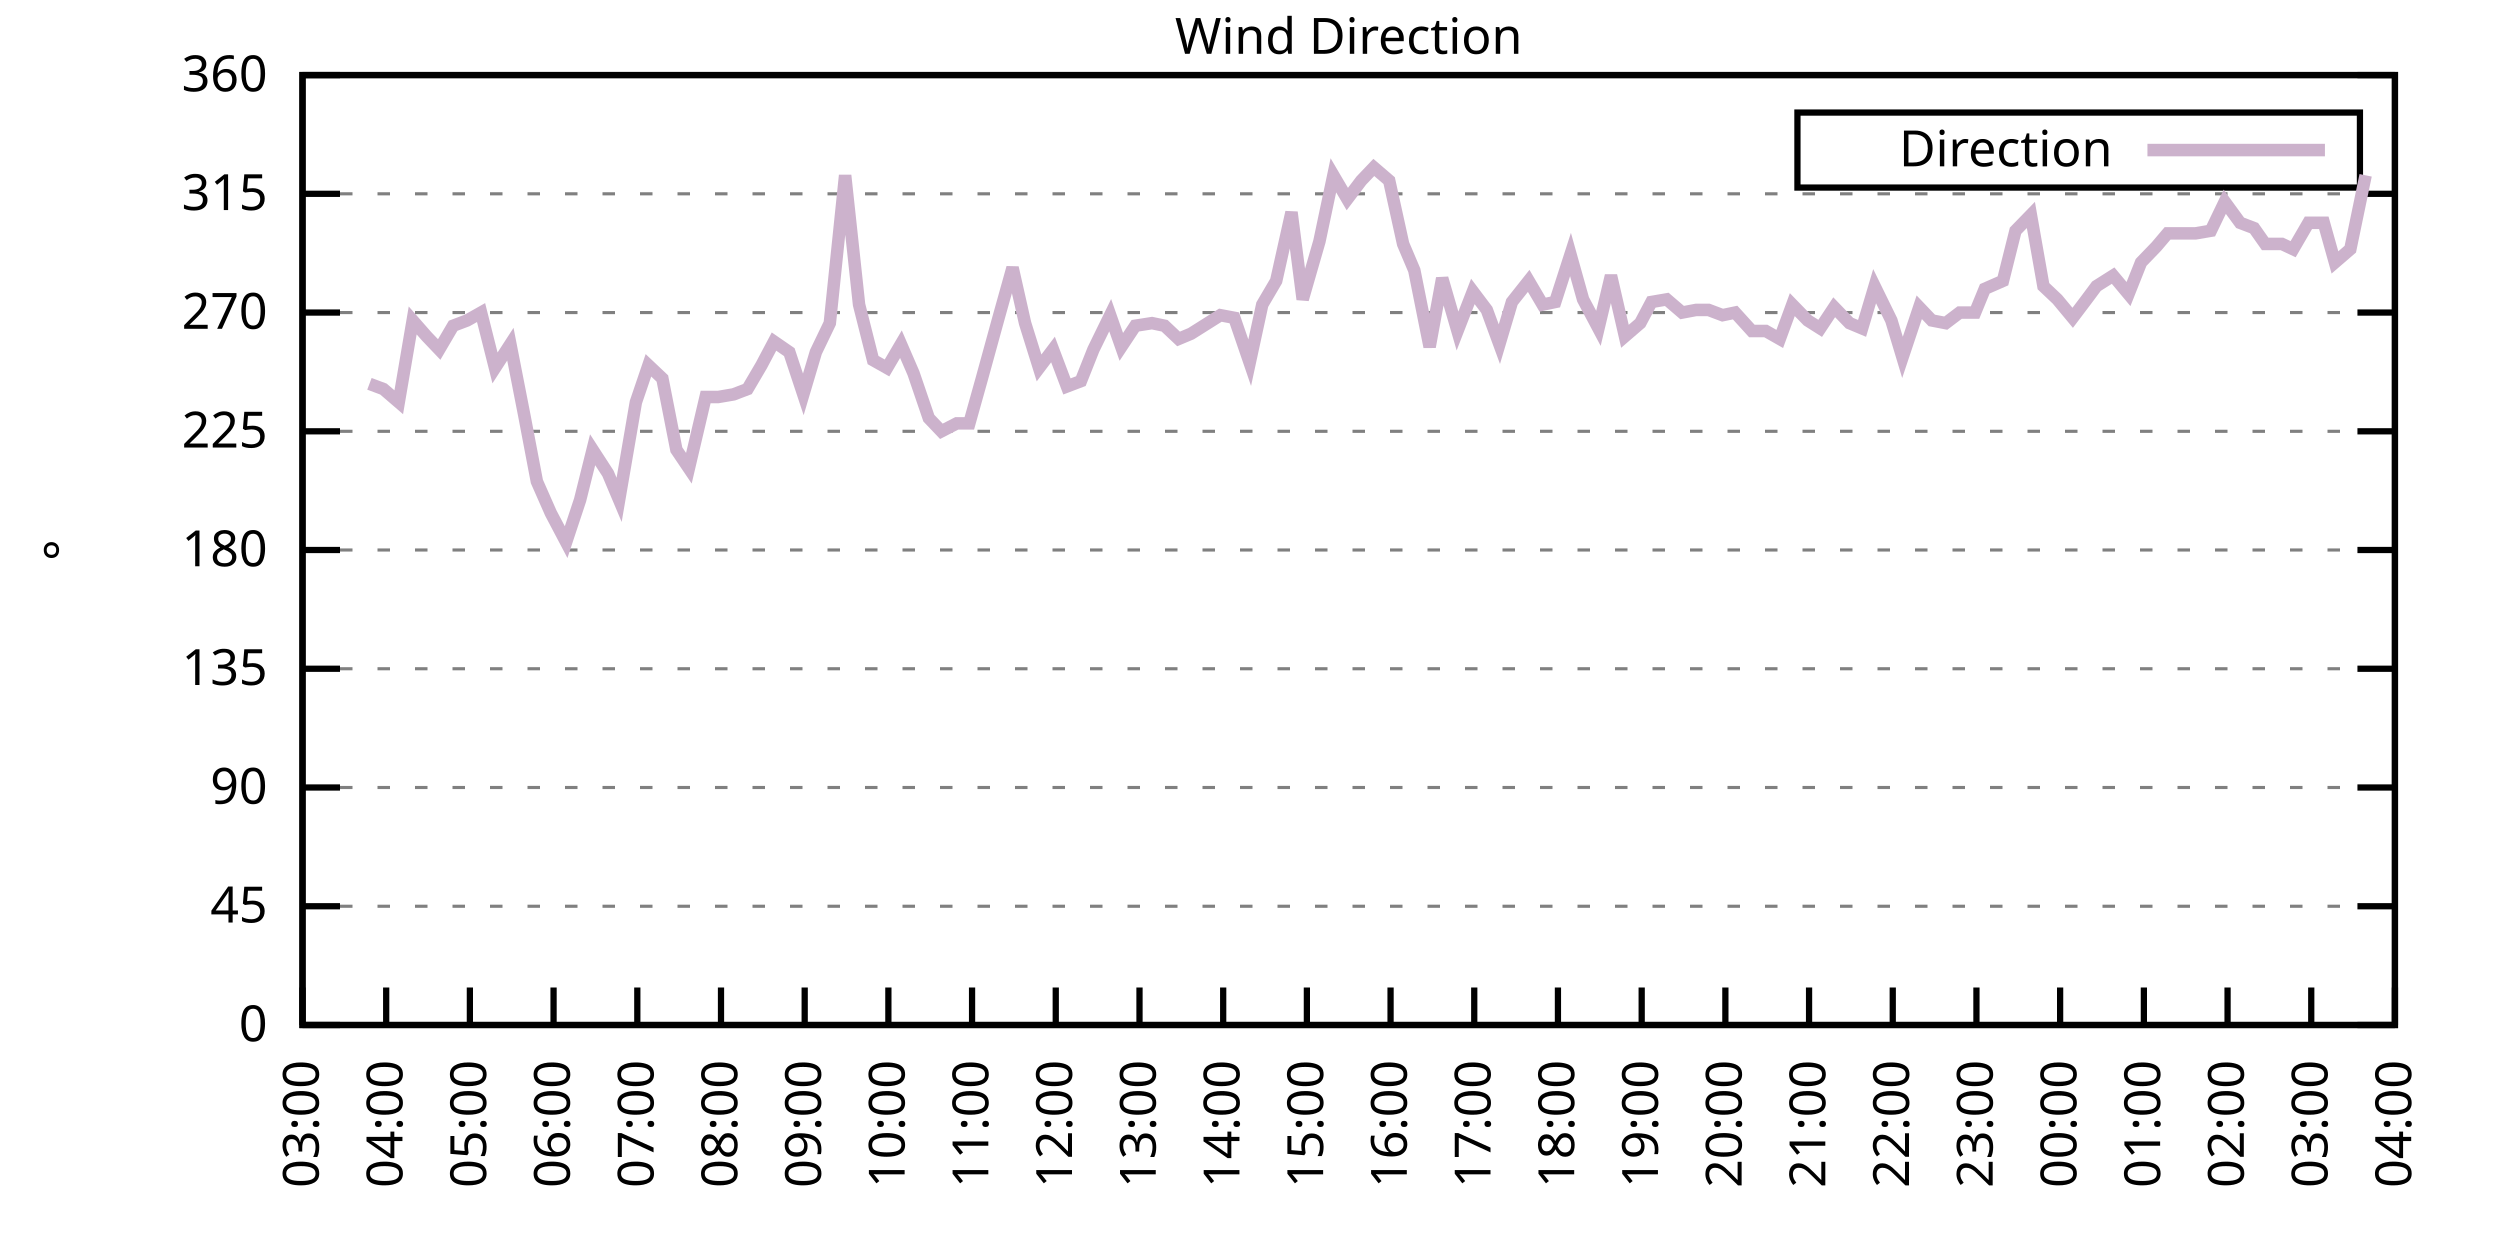
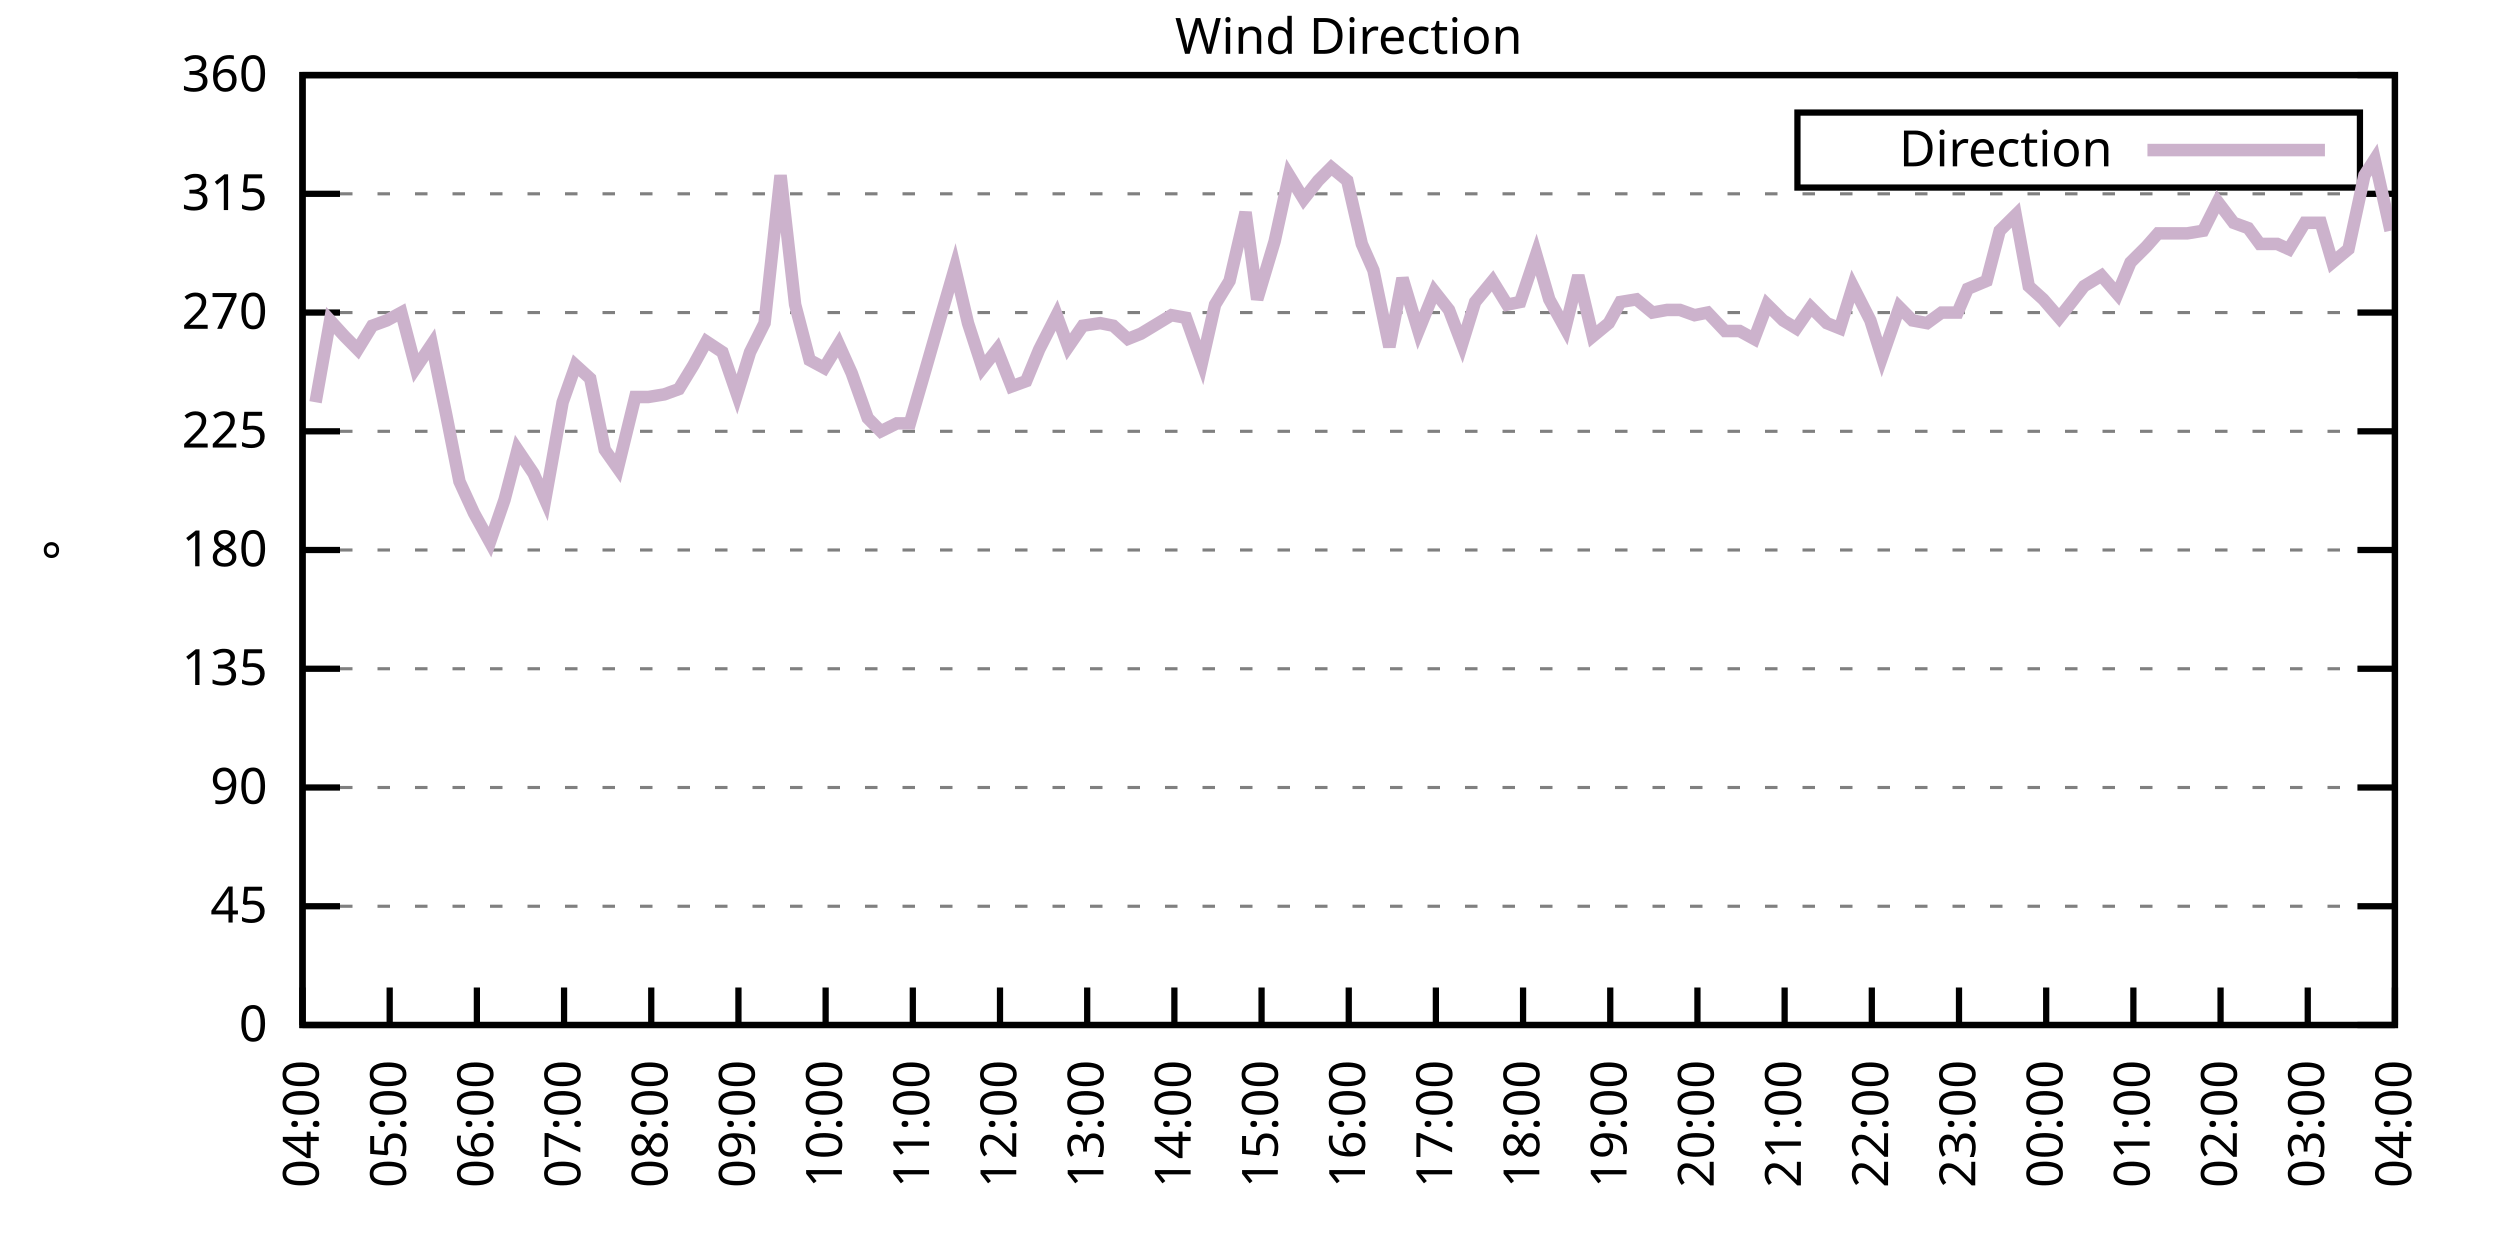
<svg xmlns="http://www.w3.org/2000/svg" xmlns:xlink="http://www.w3.org/1999/xlink" width="400" height="200" viewBox="0 0 400 200">
  <g id="gnuplot_canvas">
    <rect x="0" y="0" width="400" height="200" fill="none" />
    <defs>
      <circle id="gpDot" r="0.5" stroke-width="0.5" stroke="currentColor" />
      <path id="gpPt0" stroke-width="0.333" stroke="currentColor" d="M-1,0 h2 M0,-1 v2" />
      <path id="gpPt1" stroke-width="0.333" stroke="currentColor" d="M-1,-1 L1,1 M1,-1 L-1,1" />
      <path id="gpPt2" stroke-width="0.333" stroke="currentColor" d="M-1,0 L1,0 M0,-1 L0,1 M-1,-1 L1,1 M-1,1 L1,-1" />
      <rect id="gpPt3" stroke-width="0.333" stroke="currentColor" x="-1" y="-1" width="2" height="2" />
      <rect id="gpPt4" stroke-width="0.333" stroke="currentColor" fill="currentColor" x="-1" y="-1" width="2" height="2" />
      <circle id="gpPt5" stroke-width="0.333" stroke="currentColor" cx="0" cy="0" r="1" />
      <use xlink:href="#gpPt5" id="gpPt6" fill="currentColor" stroke="none" />
      <path id="gpPt7" stroke-width="0.333" stroke="currentColor" d="M0,-1.33 L-1.33,0.67 L1.33,0.67 z" />
      <use xlink:href="#gpPt7" id="gpPt8" fill="currentColor" stroke="none" />
      <use xlink:href="#gpPt7" id="gpPt9" stroke="currentColor" transform="rotate(180)" />
      <use xlink:href="#gpPt9" id="gpPt10" fill="currentColor" stroke="none" />
      <use xlink:href="#gpPt3" id="gpPt11" stroke="currentColor" transform="rotate(45)" />
      <use xlink:href="#gpPt11" id="gpPt12" fill="currentColor" stroke="none" />
      <path id="gpPt13" stroke-width="0.333" stroke="currentColor" d="M0,1.330 L1.265,0.411 L0.782,-1.067 L-0.782,-1.076 L-1.265,0.411 z" />
      <use xlink:href="#gpPt13" id="gpPt14" fill="currentColor" stroke="none" />
      <filter id="textbox" filterUnits="objectBoundingBox" x="0" y="0" height="1" width="1">
        <feFlood flood-color="white" flood-opacity="1" result="bgnd" />
        <feComposite in="SourceGraphic" in2="bgnd" operator="atop" />
      </filter>
      <filter id="greybox" filterUnits="objectBoundingBox" x="0" y="0" height="1" width="1">
        <feFlood flood-color="lightgrey" flood-opacity="1" result="grey" />
        <feComposite in="SourceGraphic" in2="grey" operator="atop" />
      </filter>
    </defs>
    <g fill="none" color="white" stroke="currentColor" stroke-width="1.00" stroke-linecap="butt" stroke-linejoin="miter">
</g>
    <g fill="none" color="black" stroke="currentColor" stroke-width="1.00" stroke-linecap="butt" stroke-linejoin="miter">
      <g stroke="none" shape-rendering="crispEdges">
        <polygon fill="rgb(255, 255, 255)" points="48.40,164.00 383.18,164.00 383.18,12.02 48.40,12.02 " />
      </g>
    </g>
    <g fill="none" color="black" stroke="currentColor" stroke-width="1.00" stroke-linecap="butt" stroke-linejoin="miter">
</g>
    <g fill="none" color="black" stroke="black" stroke-width="0.50" stroke-linecap="butt" stroke-linejoin="miter">
</g>
    <g fill="none" color="gray" stroke="currentColor" stroke-width="0.50" stroke-linecap="butt" stroke-linejoin="miter">
      <path stroke="gray" stroke-dasharray="2,4" class="gridline" d="M48.40,164.00 L383.19,164.00  " />
    </g>
    <g fill="none" color="gray" stroke="gray" stroke-width="1.00" stroke-linecap="butt" stroke-linejoin="miter">
</g>
    <g fill="none" color="black" stroke="currentColor" stroke-width="1.00" stroke-linecap="butt" stroke-linejoin="miter">
      <path stroke="black" d="M48.40,164.00 L54.40,164.00 M383.19,164.00 L377.19,164.00  " />
      <g transform="translate(42.80,166.60)" stroke="none" fill="black" font-family="Sans" font-size="8.00" text-anchor="end">
        <text>
          <tspan font-family="Sans"> 0</tspan>
        </text>
      </g>
    </g>
    <g fill="none" color="black" stroke="currentColor" stroke-width="1.00" stroke-linecap="butt" stroke-linejoin="miter">
</g>
    <g fill="none" color="black" stroke="black" stroke-width="0.50" stroke-linecap="butt" stroke-linejoin="miter">
</g>
    <g fill="none" color="gray" stroke="currentColor" stroke-width="0.50" stroke-linecap="butt" stroke-linejoin="miter">
      <path stroke="gray" stroke-dasharray="2,4" class="gridline" d="M48.40,145.00 L383.19,145.00  " />
    </g>
    <g fill="none" color="gray" stroke="gray" stroke-width="1.00" stroke-linecap="butt" stroke-linejoin="miter">
</g>
    <g fill="none" color="black" stroke="currentColor" stroke-width="1.00" stroke-linecap="butt" stroke-linejoin="miter">
      <path stroke="black" d="M48.40,145.00 L54.40,145.00 M383.19,145.00 L377.19,145.00  " />
      <g transform="translate(42.80,147.60)" stroke="none" fill="black" font-family="Sans" font-size="8.00" text-anchor="end">
        <text>
          <tspan font-family="Sans"> 45</tspan>
        </text>
      </g>
    </g>
    <g fill="none" color="black" stroke="currentColor" stroke-width="1.00" stroke-linecap="butt" stroke-linejoin="miter">
</g>
    <g fill="none" color="black" stroke="black" stroke-width="0.50" stroke-linecap="butt" stroke-linejoin="miter">
</g>
    <g fill="none" color="gray" stroke="currentColor" stroke-width="0.50" stroke-linecap="butt" stroke-linejoin="miter">
      <path stroke="gray" stroke-dasharray="2,4" class="gridline" d="M48.40,126.00 L383.19,126.00  " />
    </g>
    <g fill="none" color="gray" stroke="gray" stroke-width="1.00" stroke-linecap="butt" stroke-linejoin="miter">
</g>
    <g fill="none" color="black" stroke="currentColor" stroke-width="1.00" stroke-linecap="butt" stroke-linejoin="miter">
      <path stroke="black" d="M48.40,126.00 L54.40,126.00 M383.19,126.00 L377.19,126.00  " />
      <g transform="translate(42.80,128.60)" stroke="none" fill="black" font-family="Sans" font-size="8.00" text-anchor="end">
        <text>
          <tspan font-family="Sans"> 90</tspan>
        </text>
      </g>
    </g>
    <g fill="none" color="black" stroke="currentColor" stroke-width="1.00" stroke-linecap="butt" stroke-linejoin="miter">
</g>
    <g fill="none" color="black" stroke="black" stroke-width="0.50" stroke-linecap="butt" stroke-linejoin="miter">
</g>
    <g fill="none" color="gray" stroke="currentColor" stroke-width="0.50" stroke-linecap="butt" stroke-linejoin="miter">
      <path stroke="gray" stroke-dasharray="2,4" class="gridline" d="M48.40,107.00 L383.19,107.00  " />
    </g>
    <g fill="none" color="gray" stroke="gray" stroke-width="1.00" stroke-linecap="butt" stroke-linejoin="miter">
</g>
    <g fill="none" color="black" stroke="currentColor" stroke-width="1.00" stroke-linecap="butt" stroke-linejoin="miter">
      <path stroke="black" d="M48.40,107.00 L54.40,107.00 M383.19,107.00 L377.19,107.00  " />
      <g transform="translate(42.80,109.60)" stroke="none" fill="black" font-family="Sans" font-size="8.00" text-anchor="end">
        <text>
          <tspan font-family="Sans"> 135</tspan>
        </text>
      </g>
    </g>
    <g fill="none" color="black" stroke="currentColor" stroke-width="1.00" stroke-linecap="butt" stroke-linejoin="miter">
</g>
    <g fill="none" color="black" stroke="black" stroke-width="0.50" stroke-linecap="butt" stroke-linejoin="miter">
</g>
    <g fill="none" color="gray" stroke="currentColor" stroke-width="0.50" stroke-linecap="butt" stroke-linejoin="miter">
      <path stroke="gray" stroke-dasharray="2,4" class="gridline" d="M48.40,88.00 L383.19,88.00  " />
    </g>
    <g fill="none" color="gray" stroke="gray" stroke-width="1.00" stroke-linecap="butt" stroke-linejoin="miter">
</g>
    <g fill="none" color="black" stroke="currentColor" stroke-width="1.00" stroke-linecap="butt" stroke-linejoin="miter">
      <path stroke="black" d="M48.40,88.00 L54.40,88.00 M383.19,88.00 L377.19,88.00  " />
      <g transform="translate(42.80,90.60)" stroke="none" fill="black" font-family="Sans" font-size="8.00" text-anchor="end">
        <text>
          <tspan font-family="Sans"> 180</tspan>
        </text>
      </g>
    </g>
    <g fill="none" color="black" stroke="currentColor" stroke-width="1.00" stroke-linecap="butt" stroke-linejoin="miter">
</g>
    <g fill="none" color="black" stroke="black" stroke-width="0.50" stroke-linecap="butt" stroke-linejoin="miter">
</g>
    <g fill="none" color="gray" stroke="currentColor" stroke-width="0.50" stroke-linecap="butt" stroke-linejoin="miter">
      <path stroke="gray" stroke-dasharray="2,4" class="gridline" d="M48.40,69.01 L383.19,69.01  " />
    </g>
    <g fill="none" color="gray" stroke="gray" stroke-width="1.00" stroke-linecap="butt" stroke-linejoin="miter">
</g>
    <g fill="none" color="black" stroke="currentColor" stroke-width="1.00" stroke-linecap="butt" stroke-linejoin="miter">
      <path stroke="black" d="M48.40,69.01 L54.40,69.01 M383.19,69.01 L377.19,69.01  " />
      <g transform="translate(42.80,71.61)" stroke="none" fill="black" font-family="Sans" font-size="8.00" text-anchor="end">
        <text>
          <tspan font-family="Sans"> 225</tspan>
        </text>
      </g>
    </g>
    <g fill="none" color="black" stroke="currentColor" stroke-width="1.00" stroke-linecap="butt" stroke-linejoin="miter">
</g>
    <g fill="none" color="black" stroke="black" stroke-width="0.50" stroke-linecap="butt" stroke-linejoin="miter">
</g>
    <g fill="none" color="gray" stroke="currentColor" stroke-width="0.50" stroke-linecap="butt" stroke-linejoin="miter">
      <path stroke="gray" stroke-dasharray="2,4" class="gridline" d="M48.40,50.01 L383.19,50.01  " />
    </g>
    <g fill="none" color="gray" stroke="gray" stroke-width="1.00" stroke-linecap="butt" stroke-linejoin="miter">
</g>
    <g fill="none" color="black" stroke="currentColor" stroke-width="1.00" stroke-linecap="butt" stroke-linejoin="miter">
      <path stroke="black" d="M48.40,50.01 L54.40,50.01 M383.19,50.01 L377.19,50.01  " />
      <g transform="translate(42.80,52.61)" stroke="none" fill="black" font-family="Sans" font-size="8.00" text-anchor="end">
        <text>
          <tspan font-family="Sans"> 270</tspan>
        </text>
      </g>
    </g>
    <g fill="none" color="black" stroke="currentColor" stroke-width="1.00" stroke-linecap="butt" stroke-linejoin="miter">
</g>
    <g fill="none" color="black" stroke="black" stroke-width="0.50" stroke-linecap="butt" stroke-linejoin="miter">
</g>
    <g fill="none" color="gray" stroke="currentColor" stroke-width="0.50" stroke-linecap="butt" stroke-linejoin="miter">
      <path stroke="gray" stroke-dasharray="2,4" class="gridline" d="M48.40,31.01 L383.19,31.01  " />
    </g>
    <g fill="none" color="gray" stroke="gray" stroke-width="1.00" stroke-linecap="butt" stroke-linejoin="miter">
</g>
    <g fill="none" color="black" stroke="currentColor" stroke-width="1.00" stroke-linecap="butt" stroke-linejoin="miter">
      <path stroke="black" d="M48.40,31.01 L54.40,31.01 M383.19,31.01 L377.19,31.01  " />
      <g transform="translate(42.80,33.61)" stroke="none" fill="black" font-family="Sans" font-size="8.00" text-anchor="end">
        <text>
          <tspan font-family="Sans"> 315</tspan>
        </text>
      </g>
    </g>
    <g fill="none" color="black" stroke="currentColor" stroke-width="1.00" stroke-linecap="butt" stroke-linejoin="miter">
</g>
    <g fill="none" color="black" stroke="black" stroke-width="0.50" stroke-linecap="butt" stroke-linejoin="miter">
</g>
    <g fill="none" color="gray" stroke="currentColor" stroke-width="0.50" stroke-linecap="butt" stroke-linejoin="miter">
      <path stroke="gray" stroke-dasharray="2,4" class="gridline" d="M48.40,12.01 L383.19,12.01  " />
    </g>
    <g fill="none" color="gray" stroke="gray" stroke-width="1.00" stroke-linecap="butt" stroke-linejoin="miter">
</g>
    <g fill="none" color="black" stroke="currentColor" stroke-width="1.00" stroke-linecap="butt" stroke-linejoin="miter">
      <path stroke="black" d="M48.40,12.01 L54.40,12.01 M383.19,12.01 L377.19,12.01  " />
      <g transform="translate(42.80,14.61)" stroke="none" fill="black" font-family="Sans" font-size="8.00" text-anchor="end">
        <text>
          <tspan font-family="Sans"> 360</tspan>
        </text>
      </g>
    </g>
    <g fill="none" color="black" stroke="currentColor" stroke-width="1.00" stroke-linecap="butt" stroke-linejoin="miter">
      <path stroke="black" d="M48.40,164.00 L48.40,158.00  " />
      <g transform="translate(51.00,169.60) rotate(270.00)" stroke="none" fill="black" font-family="Sans" font-size="8.00" text-anchor="end">
        <text>
-           <tspan font-family="Sans">03:00</tspan>
-         </text>
-       </g>
-     </g>
-     <g fill="none" color="black" stroke="currentColor" stroke-width="1.00" stroke-linecap="butt" stroke-linejoin="miter">
-       <path stroke="black" d="M61.79,164.00 L61.79,158.00  " />
-       <g transform="translate(64.39,169.60) rotate(270.00)" stroke="none" fill="black" font-family="Sans" font-size="8.00" text-anchor="end">
-         <text>
          <tspan font-family="Sans">04:00</tspan>
        </text>
      </g>
    </g>
    <g fill="none" color="black" stroke="currentColor" stroke-width="1.00" stroke-linecap="butt" stroke-linejoin="miter">
-       <path stroke="black" d="M75.18,164.00 L75.18,158.00  " />
-       <g transform="translate(77.78,169.60) rotate(270.00)" stroke="none" fill="black" font-family="Sans" font-size="8.00" text-anchor="end">
+       <path stroke="black" d="M62.35,164.00 L62.35,158.00  " />
+       <g transform="translate(64.95,169.60) rotate(270.00)" stroke="none" fill="black" font-family="Sans" font-size="8.00" text-anchor="end">
        <text>
          <tspan font-family="Sans">05:00</tspan>
        </text>
      </g>
    </g>
    <g fill="none" color="black" stroke="currentColor" stroke-width="1.00" stroke-linecap="butt" stroke-linejoin="miter">
-       <path stroke="black" d="M88.57,164.00 L88.57,158.00  " />
-       <g transform="translate(91.17,169.60) rotate(270.00)" stroke="none" fill="black" font-family="Sans" font-size="8.00" text-anchor="end">
+       <path stroke="black" d="M76.30,164.00 L76.30,158.00  " />
+       <g transform="translate(78.90,169.60) rotate(270.00)" stroke="none" fill="black" font-family="Sans" font-size="8.00" text-anchor="end">
        <text>
          <tspan font-family="Sans">06:00</tspan>
        </text>
      </g>
    </g>
    <g fill="none" color="black" stroke="currentColor" stroke-width="1.00" stroke-linecap="butt" stroke-linejoin="miter">
-       <path stroke="black" d="M101.97,164.00 L101.97,158.00  " />
-       <g transform="translate(104.57,169.60) rotate(270.00)" stroke="none" fill="black" font-family="Sans" font-size="8.00" text-anchor="end">
+       <path stroke="black" d="M90.25,164.00 L90.25,158.00  " />
+       <g transform="translate(92.85,169.60) rotate(270.00)" stroke="none" fill="black" font-family="Sans" font-size="8.00" text-anchor="end">
        <text>
          <tspan font-family="Sans">07:00</tspan>
        </text>
      </g>
    </g>
    <g fill="none" color="black" stroke="currentColor" stroke-width="1.00" stroke-linecap="butt" stroke-linejoin="miter">
-       <path stroke="black" d="M115.36,164.00 L115.36,158.00  " />
-       <g transform="translate(117.96,169.60) rotate(270.00)" stroke="none" fill="black" font-family="Sans" font-size="8.00" text-anchor="end">
+       <path stroke="black" d="M104.20,164.00 L104.20,158.00  " />
+       <g transform="translate(106.80,169.60) rotate(270.00)" stroke="none" fill="black" font-family="Sans" font-size="8.00" text-anchor="end">
        <text>
          <tspan font-family="Sans">08:00</tspan>
        </text>
      </g>
    </g>
    <g fill="none" color="black" stroke="currentColor" stroke-width="1.00" stroke-linecap="butt" stroke-linejoin="miter">
-       <path stroke="black" d="M128.75,164.00 L128.75,158.00  " />
-       <g transform="translate(131.35,169.60) rotate(270.00)" stroke="none" fill="black" font-family="Sans" font-size="8.00" text-anchor="end">
+       <path stroke="black" d="M118.15,164.00 L118.15,158.00  " />
+       <g transform="translate(120.75,169.60) rotate(270.00)" stroke="none" fill="black" font-family="Sans" font-size="8.00" text-anchor="end">
        <text>
          <tspan font-family="Sans">09:00</tspan>
        </text>
      </g>
    </g>
    <g fill="none" color="black" stroke="currentColor" stroke-width="1.00" stroke-linecap="butt" stroke-linejoin="miter">
-       <path stroke="black" d="M142.14,164.00 L142.14,158.00  " />
-       <g transform="translate(144.74,169.60) rotate(270.00)" stroke="none" fill="black" font-family="Sans" font-size="8.00" text-anchor="end">
+       <path stroke="black" d="M132.10,164.00 L132.10,158.00  " />
+       <g transform="translate(134.70,169.60) rotate(270.00)" stroke="none" fill="black" font-family="Sans" font-size="8.00" text-anchor="end">
        <text>
          <tspan font-family="Sans">10:00</tspan>
        </text>
      </g>
    </g>
    <g fill="none" color="black" stroke="currentColor" stroke-width="1.00" stroke-linecap="butt" stroke-linejoin="miter">
-       <path stroke="black" d="M155.53,164.00 L155.53,158.00  " />
-       <g transform="translate(158.13,169.60) rotate(270.00)" stroke="none" fill="black" font-family="Sans" font-size="8.00" text-anchor="end">
+       <path stroke="black" d="M146.05,164.00 L146.05,158.00  " />
+       <g transform="translate(148.65,169.60) rotate(270.00)" stroke="none" fill="black" font-family="Sans" font-size="8.00" text-anchor="end">
        <text>
          <tspan font-family="Sans">11:00</tspan>
        </text>
      </g>
    </g>
    <g fill="none" color="black" stroke="currentColor" stroke-width="1.00" stroke-linecap="butt" stroke-linejoin="miter">
-       <path stroke="black" d="M168.92,164.00 L168.92,158.00  " />
-       <g transform="translate(171.52,169.60) rotate(270.00)" stroke="none" fill="black" font-family="Sans" font-size="8.00" text-anchor="end">
+       <path stroke="black" d="M160.00,164.00 L160.00,158.00  " />
+       <g transform="translate(162.60,169.60) rotate(270.00)" stroke="none" fill="black" font-family="Sans" font-size="8.00" text-anchor="end">
        <text>
          <tspan font-family="Sans">12:00</tspan>
        </text>
      </g>
    </g>
    <g fill="none" color="black" stroke="currentColor" stroke-width="1.00" stroke-linecap="butt" stroke-linejoin="miter">
-       <path stroke="black" d="M182.32,164.00 L182.32,158.00  " />
-       <g transform="translate(184.92,169.60) rotate(270.00)" stroke="none" fill="black" font-family="Sans" font-size="8.00" text-anchor="end">
+       <path stroke="black" d="M173.95,164.00 L173.95,158.00  " />
+       <g transform="translate(176.55,169.60) rotate(270.00)" stroke="none" fill="black" font-family="Sans" font-size="8.00" text-anchor="end">
        <text>
          <tspan font-family="Sans">13:00</tspan>
        </text>
      </g>
    </g>
    <g fill="none" color="black" stroke="currentColor" stroke-width="1.00" stroke-linecap="butt" stroke-linejoin="miter">
-       <path stroke="black" d="M195.71,164.00 L195.71,158.00  " />
-       <g transform="translate(198.31,169.60) rotate(270.00)" stroke="none" fill="black" font-family="Sans" font-size="8.00" text-anchor="end">
+       <path stroke="black" d="M187.90,164.00 L187.90,158.00  " />
+       <g transform="translate(190.50,169.60) rotate(270.00)" stroke="none" fill="black" font-family="Sans" font-size="8.00" text-anchor="end">
        <text>
          <tspan font-family="Sans">14:00</tspan>
        </text>
      </g>
    </g>
    <g fill="none" color="black" stroke="currentColor" stroke-width="1.00" stroke-linecap="butt" stroke-linejoin="miter">
-       <path stroke="black" d="M209.10,164.00 L209.10,158.00  " />
-       <g transform="translate(211.70,169.60) rotate(270.00)" stroke="none" fill="black" font-family="Sans" font-size="8.00" text-anchor="end">
+       <path stroke="black" d="M201.85,164.00 L201.85,158.00  " />
+       <g transform="translate(204.45,169.60) rotate(270.00)" stroke="none" fill="black" font-family="Sans" font-size="8.00" text-anchor="end">
        <text>
          <tspan font-family="Sans">15:00</tspan>
        </text>
      </g>
    </g>
    <g fill="none" color="black" stroke="currentColor" stroke-width="1.00" stroke-linecap="butt" stroke-linejoin="miter">
-       <path stroke="black" d="M222.49,164.00 L222.49,158.00  " />
-       <g transform="translate(225.09,169.60) rotate(270.00)" stroke="none" fill="black" font-family="Sans" font-size="8.00" text-anchor="end">
+       <path stroke="black" d="M215.80,164.00 L215.80,158.00  " />
+       <g transform="translate(218.40,169.60) rotate(270.00)" stroke="none" fill="black" font-family="Sans" font-size="8.00" text-anchor="end">
        <text>
          <tspan font-family="Sans">16:00</tspan>
        </text>
      </g>
    </g>
    <g fill="none" color="black" stroke="currentColor" stroke-width="1.00" stroke-linecap="butt" stroke-linejoin="miter">
-       <path stroke="black" d="M235.88,164.00 L235.88,158.00  " />
-       <g transform="translate(238.48,169.60) rotate(270.00)" stroke="none" fill="black" font-family="Sans" font-size="8.00" text-anchor="end">
+       <path stroke="black" d="M229.74,164.00 L229.74,158.00  " />
+       <g transform="translate(232.34,169.60) rotate(270.00)" stroke="none" fill="black" font-family="Sans" font-size="8.00" text-anchor="end">
        <text>
          <tspan font-family="Sans">17:00</tspan>
        </text>
      </g>
    </g>
    <g fill="none" color="black" stroke="currentColor" stroke-width="1.00" stroke-linecap="butt" stroke-linejoin="miter">
-       <path stroke="black" d="M249.27,164.00 L249.27,158.00  " />
-       <g transform="translate(251.87,169.60) rotate(270.00)" stroke="none" fill="black" font-family="Sans" font-size="8.00" text-anchor="end">
+       <path stroke="black" d="M243.69,164.00 L243.69,158.00  " />
+       <g transform="translate(246.29,169.60) rotate(270.00)" stroke="none" fill="black" font-family="Sans" font-size="8.00" text-anchor="end">
        <text>
          <tspan font-family="Sans">18:00</tspan>
        </text>
      </g>
    </g>
    <g fill="none" color="black" stroke="currentColor" stroke-width="1.00" stroke-linecap="butt" stroke-linejoin="miter">
-       <path stroke="black" d="M262.67,164.00 L262.67,158.00  " />
-       <g transform="translate(265.27,169.60) rotate(270.00)" stroke="none" fill="black" font-family="Sans" font-size="8.00" text-anchor="end">
+       <path stroke="black" d="M257.64,164.00 L257.64,158.00  " />
+       <g transform="translate(260.24,169.60) rotate(270.00)" stroke="none" fill="black" font-family="Sans" font-size="8.00" text-anchor="end">
        <text>
          <tspan font-family="Sans">19:00</tspan>
        </text>
      </g>
    </g>
    <g fill="none" color="black" stroke="currentColor" stroke-width="1.00" stroke-linecap="butt" stroke-linejoin="miter">
-       <path stroke="black" d="M276.06,164.00 L276.06,158.00  " />
-       <g transform="translate(278.66,169.60) rotate(270.00)" stroke="none" fill="black" font-family="Sans" font-size="8.00" text-anchor="end">
+       <path stroke="black" d="M271.59,164.00 L271.59,158.00  " />
+       <g transform="translate(274.19,169.60) rotate(270.00)" stroke="none" fill="black" font-family="Sans" font-size="8.00" text-anchor="end">
        <text>
          <tspan font-family="Sans">20:00</tspan>
        </text>
      </g>
    </g>
    <g fill="none" color="black" stroke="currentColor" stroke-width="1.00" stroke-linecap="butt" stroke-linejoin="miter">
-       <path stroke="black" d="M289.45,164.00 L289.45,158.00  " />
-       <g transform="translate(292.05,169.60) rotate(270.00)" stroke="none" fill="black" font-family="Sans" font-size="8.00" text-anchor="end">
+       <path stroke="black" d="M285.54,164.00 L285.54,158.00  " />
+       <g transform="translate(288.14,169.60) rotate(270.00)" stroke="none" fill="black" font-family="Sans" font-size="8.00" text-anchor="end">
        <text>
          <tspan font-family="Sans">21:00</tspan>
        </text>
      </g>
    </g>
    <g fill="none" color="black" stroke="currentColor" stroke-width="1.00" stroke-linecap="butt" stroke-linejoin="miter">
-       <path stroke="black" d="M302.84,164.00 L302.84,158.00  " />
-       <g transform="translate(305.44,169.60) rotate(270.00)" stroke="none" fill="black" font-family="Sans" font-size="8.00" text-anchor="end">
+       <path stroke="black" d="M299.49,164.00 L299.49,158.00  " />
+       <g transform="translate(302.09,169.60) rotate(270.00)" stroke="none" fill="black" font-family="Sans" font-size="8.00" text-anchor="end">
        <text>
          <tspan font-family="Sans">22:00</tspan>
        </text>
      </g>
    </g>
    <g fill="none" color="black" stroke="currentColor" stroke-width="1.00" stroke-linecap="butt" stroke-linejoin="miter">
-       <path stroke="black" d="M316.23,164.00 L316.23,158.00  " />
-       <g transform="translate(318.83,169.60) rotate(270.00)" stroke="none" fill="black" font-family="Sans" font-size="8.00" text-anchor="end">
+       <path stroke="black" d="M313.44,164.00 L313.44,158.00  " />
+       <g transform="translate(316.04,169.60) rotate(270.00)" stroke="none" fill="black" font-family="Sans" font-size="8.00" text-anchor="end">
        <text>
          <tspan font-family="Sans">23:00</tspan>
        </text>
      </g>
    </g>
    <g fill="none" color="black" stroke="currentColor" stroke-width="1.00" stroke-linecap="butt" stroke-linejoin="miter">
-       <path stroke="black" d="M329.62,164.00 L329.62,158.00  " />
-       <g transform="translate(332.22,169.60) rotate(270.00)" stroke="none" fill="black" font-family="Sans" font-size="8.00" text-anchor="end">
+       <path stroke="black" d="M327.39,164.00 L327.39,158.00  " />
+       <g transform="translate(329.99,169.60) rotate(270.00)" stroke="none" fill="black" font-family="Sans" font-size="8.00" text-anchor="end">
        <text>
          <tspan font-family="Sans">00:00</tspan>
        </text>
      </g>
    </g>
    <g fill="none" color="black" stroke="currentColor" stroke-width="1.00" stroke-linecap="butt" stroke-linejoin="miter">
-       <path stroke="black" d="M343.02,164.00 L343.02,158.00  " />
-       <g transform="translate(345.62,169.60) rotate(270.00)" stroke="none" fill="black" font-family="Sans" font-size="8.00" text-anchor="end">
+       <path stroke="black" d="M341.34,164.00 L341.34,158.00  " />
+       <g transform="translate(343.94,169.60) rotate(270.00)" stroke="none" fill="black" font-family="Sans" font-size="8.00" text-anchor="end">
        <text>
          <tspan font-family="Sans">01:00</tspan>
        </text>
      </g>
    </g>
    <g fill="none" color="black" stroke="currentColor" stroke-width="1.00" stroke-linecap="butt" stroke-linejoin="miter">
-       <path stroke="black" d="M356.41,164.00 L356.41,158.00  " />
-       <g transform="translate(359.01,169.60) rotate(270.00)" stroke="none" fill="black" font-family="Sans" font-size="8.00" text-anchor="end">
+       <path stroke="black" d="M355.29,164.00 L355.29,158.00  " />
+       <g transform="translate(357.89,169.60) rotate(270.00)" stroke="none" fill="black" font-family="Sans" font-size="8.00" text-anchor="end">
        <text>
          <tspan font-family="Sans">02:00</tspan>
        </text>
      </g>
    </g>
    <g fill="none" color="black" stroke="currentColor" stroke-width="1.00" stroke-linecap="butt" stroke-linejoin="miter">
-       <path stroke="black" d="M369.80,164.00 L369.80,158.00  " />
-       <g transform="translate(372.40,169.60) rotate(270.00)" stroke="none" fill="black" font-family="Sans" font-size="8.00" text-anchor="end">
+       <path stroke="black" d="M369.24,164.00 L369.24,158.00  " />
+       <g transform="translate(371.84,169.60) rotate(270.00)" stroke="none" fill="black" font-family="Sans" font-size="8.00" text-anchor="end">
        <text>
          <tspan font-family="Sans">03:00</tspan>
        </text>
      </g>
    </g>
    <g fill="none" color="black" stroke="currentColor" stroke-width="1.00" stroke-linecap="butt" stroke-linejoin="miter">
      <path stroke="black" d="M383.19,164.00 L383.19,158.00  " />
      <g transform="translate(385.79,169.60) rotate(270.00)" stroke="none" fill="black" font-family="Sans" font-size="8.00" text-anchor="end">
        <text>
          <tspan font-family="Sans">04:00</tspan>
        </text>
      </g>
    </g>
    <g fill="none" color="black" stroke="currentColor" stroke-width="1.00" stroke-linecap="butt" stroke-linejoin="miter">
</g>
    <g fill="none" color="black" stroke="currentColor" stroke-width="1.00" stroke-linecap="butt" stroke-linejoin="miter">
      <path stroke="black" d="M48.40,12.01 L48.40,164.00 L383.19,164.00 L383.19,12.01 L48.40,12.01 Z  " />
    </g>
    <g fill="none" color="black" stroke="currentColor" stroke-width="1.00" stroke-linecap="butt" stroke-linejoin="miter">
</g>
    <g fill="none" color="black" stroke="currentColor" stroke-width="1.00" stroke-linecap="butt" stroke-linejoin="miter">
      <path stroke="black" d="M287.59,30.01 L287.59,18.01 L377.59,18.01 L377.59,30.01 L287.59,30.01 Z  " />
    </g>
    <g id="Wind_direction_plot_1">
      <g fill="none" color="white" stroke="black" stroke-width="2.00" stroke-linecap="butt" stroke-linejoin="miter">
</g>
      <g fill="none" color="black" stroke="currentColor" stroke-width="2.00" stroke-linecap="butt" stroke-linejoin="miter">
        <g transform="translate(337.99,26.61)" stroke="none" fill="black" font-family="Sans" font-size="8.00" text-anchor="end">
          <text>
            <tspan font-family="Sans">Direction</tspan>
          </text>
        </g>
      </g>
      <g fill="none" color="black" stroke="currentColor" stroke-width="2.00" stroke-linecap="butt" stroke-linejoin="miter">
-         <path stroke="rgb(204, 178, 204)" d="M343.59,24.01 L371.99,24.01 M59.11,61.41 L61.35,62.25 L63.80,64.36 L66.03,51.27 L68.26,53.81 L70.27,55.92   L72.50,52.12 L74.74,51.27 L76.97,50.01 L79.20,58.87 L81.66,55.07 L83.89,66.47 L85.90,77.03 L88.13,82.09   L90.58,86.74 L92.82,79.98 L94.82,71.96 L97.28,75.76 L99.06,79.98 L101.74,64.36 L103.75,58.45 L105.98,60.56   L108.22,71.96 L110.22,74.92 L112.90,63.52 L114.91,63.52 L117.37,63.10 L119.60,62.25 L121.83,58.45 L123.84,54.65   L126.29,56.34 L128.53,63.10 L130.54,56.34 L132.77,51.70 L135.22,28.05 L137.45,48.74 L139.69,57.61 L141.92,58.87   L144.15,55.07 L146.16,59.72 L148.61,66.90 L150.62,69.01 L153.08,67.74 L155.09,67.74 L157.10,60.56 L159.77,50.85   L162.01,42.83 L164.01,51.70 L166.25,58.87 L168.48,55.92 L170.71,61.83 L172.94,60.98 L174.95,55.92 L177.63,50.43   L179.41,55.50 L181.65,52.12 L184.32,51.70 L186.33,52.12 L188.57,54.23 L190.57,53.39 L193.25,51.70 L195.26,50.43   L197.49,50.85 L199.95,58.03 L201.96,48.74 L204.19,44.94 L206.64,33.96 L208.43,47.90 L211.11,38.61 L213.34,28.05   L215.57,31.85 L217.80,28.90 L219.81,26.79 L222.27,28.90 L224.50,39.03 L226.29,43.25 L228.74,55.50 L230.75,44.52   L233.20,52.96 L235.66,46.63 L237.89,49.59 L239.90,55.07 L241.91,48.32 L244.59,44.94 L246.82,48.74 L248.83,48.32   L251.28,40.72 L253.29,47.90 L255.75,52.54 L257.76,44.10 L259.99,53.81 L262.44,51.70 L264.23,48.32 L266.68,47.90   L269.14,50.01 L271.37,49.59 L273.38,49.59 L275.61,50.43 L277.62,50.01 L280.30,52.96 L282.53,52.96 L284.76,54.23   L286.77,48.74 L289.23,51.27 L291.23,52.54 L293.47,49.16 L295.92,51.70 L297.93,52.54 L299.94,45.79 L302.62,51.27   L304.40,57.18 L307.08,49.16 L309.09,51.27 L311.32,51.70 L313.55,50.01 L316.01,50.01 L317.57,46.21 L320.47,44.94   L322.48,36.92 L324.94,34.39 L326.95,45.79 L329.18,47.90 L331.63,50.85 L333.86,47.90 L335.43,45.79 L338.10,44.10   L340.56,47.05 L342.57,41.99 L345.02,39.45 L346.81,37.34 L349.49,37.34 L351.27,37.34 L353.73,36.92 L355.96,32.28   L358.42,35.65 L360.65,36.50 L362.43,39.03 L365.11,39.03 L366.90,39.87 L369.35,35.65 L371.81,35.65 L373.59,41.99   L376.05,39.87 L378.50,28.05  " />
+         <path stroke="rgb(204, 178, 204)" d="M343.59,24.01 L371.99,24.01 M50.49,64.36 L52.82,51.27 L55.14,53.81 L57.23,55.92 L59.56,52.12 L61.88,51.27   L64.21,50.01 L66.53,58.87 L69.09,55.07 L71.42,66.47 L73.51,77.03 L75.83,82.09 L78.39,86.74 L80.72,79.98   L82.81,71.96 L85.37,75.76 L87.23,79.98 L90.02,64.36 L92.11,58.45 L94.43,60.56 L96.76,71.96 L98.85,74.92   L101.64,63.52 L103.73,63.52 L106.29,63.10 L108.62,62.25 L110.94,58.45 L113.03,54.65 L115.59,56.34 L117.92,63.10   L120.01,56.34 L122.33,51.70 L124.89,28.05 L127.22,48.74 L129.54,57.61 L131.87,58.87 L134.19,55.07 L136.28,59.72   L138.84,66.90 L140.93,69.01 L143.49,67.74 L145.58,67.74 L147.67,60.56 L150.46,50.85 L152.79,42.83 L154.88,51.70   L157.21,58.87 L159.53,55.92 L161.86,61.83 L164.18,60.98 L166.27,55.92 L169.06,50.43 L170.92,55.50 L173.25,52.12   L176.04,51.70 L178.13,52.12 L180.46,54.23 L182.55,53.39 L185.34,51.70 L187.43,50.43 L189.76,50.85 L192.31,58.03   L194.41,48.74 L196.73,44.94 L199.29,33.96 L201.15,47.90 L203.94,38.61 L206.26,28.05 L208.59,31.85 L210.91,28.90   L213.01,26.79 L215.56,28.90 L217.89,39.03 L219.75,43.25 L222.30,55.50 L224.40,44.52 L226.95,52.96 L229.51,46.63   L231.84,49.59 L233.93,55.07 L236.02,48.32 L238.81,44.94 L241.14,48.74 L243.23,48.32 L245.79,40.72 L247.88,47.90   L250.44,52.54 L252.53,44.10 L254.85,53.81 L257.41,51.70 L259.27,48.32 L261.83,47.90 L264.39,50.01 L266.71,49.59   L268.80,49.59 L271.13,50.43 L273.22,50.01 L276.01,52.96 L278.34,52.96 L280.66,54.23 L282.75,48.74 L285.31,51.27   L287.40,52.54 L289.73,49.16 L292.29,51.70 L294.38,52.54 L296.47,45.79 L299.26,51.27 L301.12,57.18 L303.91,49.16   L306.00,51.27 L308.33,51.70 L310.65,50.01 L313.21,50.01 L314.84,46.21 L317.86,44.94 L319.95,36.92 L322.51,34.39   L324.60,45.79 L326.93,47.90 L329.48,50.85 L331.81,47.90 L333.44,45.79 L336.23,44.10 L338.78,47.05 L340.88,41.99   L343.43,39.45 L345.29,37.34 L348.08,37.34 L349.94,37.34 L352.50,36.92 L354.83,32.28 L357.38,35.65 L359.71,36.50   L361.57,39.03 L364.36,39.03 L366.22,39.87 L368.78,35.65 L371.33,35.65 L373.19,41.99 L375.75,39.87 L378.31,28.05   L379.94,25.52 L382.49,36.92  " />
      </g>
    </g>
    <g fill="none" color="black" stroke="currentColor" stroke-width="2.00" stroke-linecap="butt" stroke-linejoin="miter">
</g>
    <g fill="none" color="black" stroke="black" stroke-width="1.00" stroke-linecap="butt" stroke-linejoin="miter">
</g>
    <g fill="none" color="black" stroke="currentColor" stroke-width="1.00" stroke-linecap="butt" stroke-linejoin="miter">
      <path stroke="black" d="M48.40,12.01 L48.40,164.00 L383.19,164.00 L383.19,12.01 L48.40,12.01 Z  " />
      <g transform="translate(12.80,88.01) rotate(270.00)" stroke="none" fill="black" font-family="Sans" font-size="8.00" text-anchor="middle">
        <text>
          <tspan font-family="Sans">°</tspan>
        </text>
      </g>
    </g>
    <g fill="none" color="black" stroke="currentColor" stroke-width="1.00" stroke-linecap="butt" stroke-linejoin="miter">
</g>
    <g fill="none" color="black" stroke="currentColor" stroke-width="1.00" stroke-linecap="butt" stroke-linejoin="miter">
      <g transform="translate(215.79,8.61)" stroke="none" fill="black" font-family="Sans" font-size="8.00" text-anchor="middle">
        <text>
          <tspan font-family="Sans">Wind Direction</tspan>
        </text>
      </g>
    </g>
    <g fill="none" color="black" stroke="currentColor" stroke-width="1.00" stroke-linecap="butt" stroke-linejoin="miter">
</g>
  </g>
</svg>
